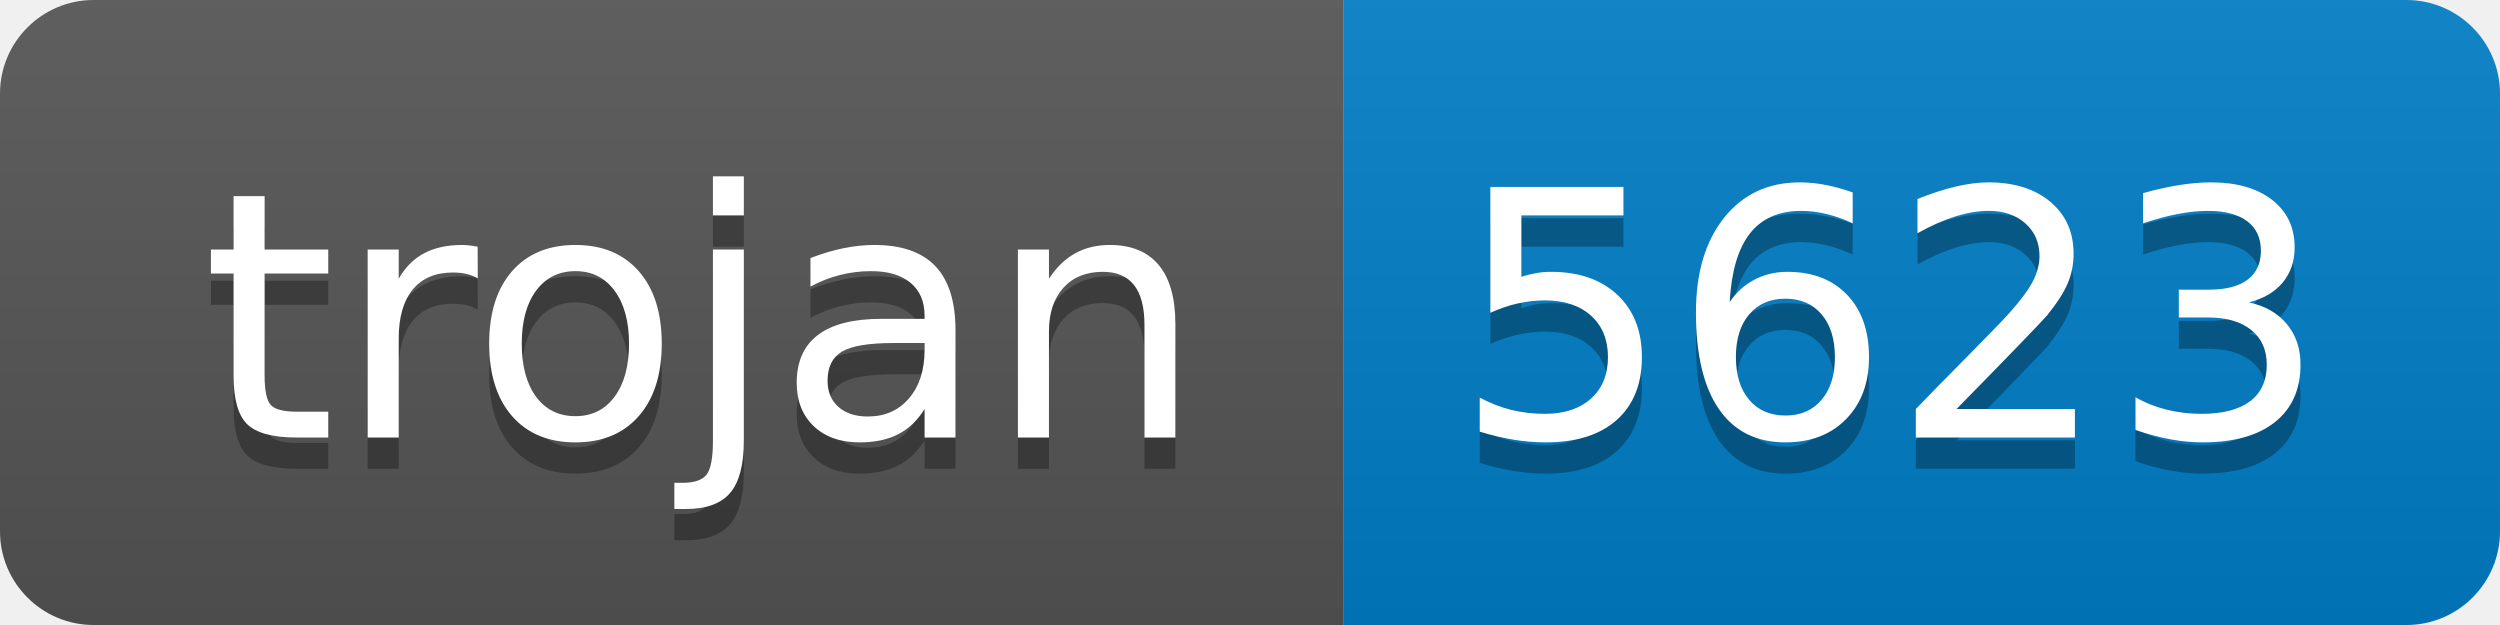
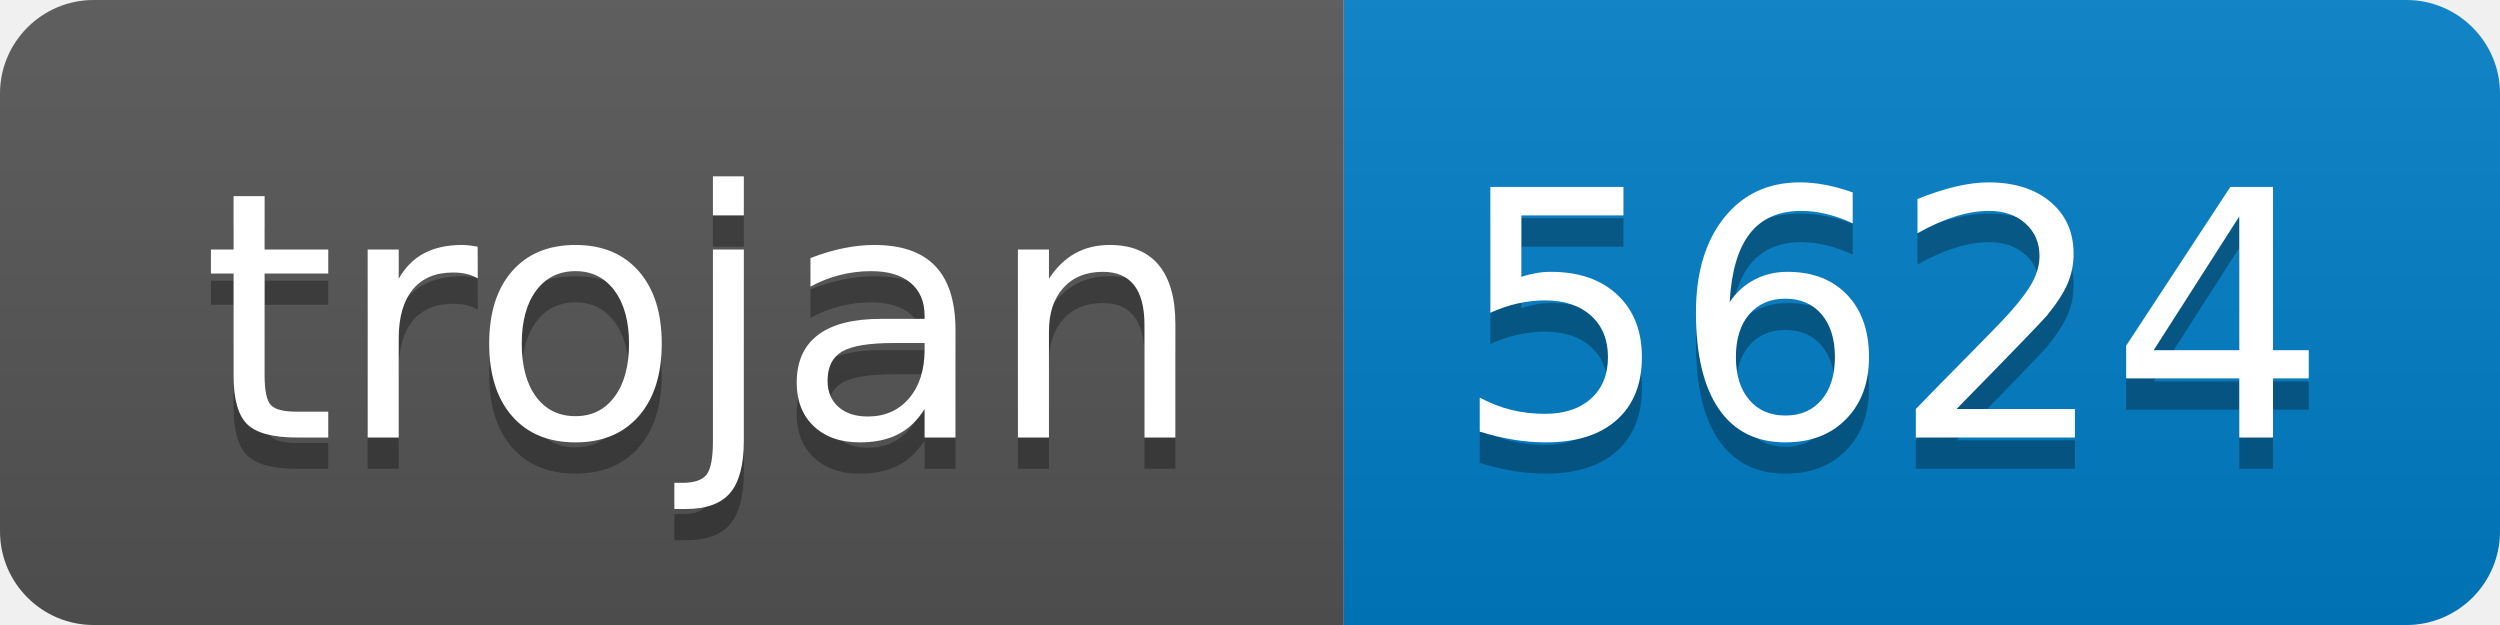
- <svg xmlns="http://www.w3.org/2000/svg" width="80" height="20" role="img" aria-label="trojan: 5623">
+ <svg xmlns="http://www.w3.org/2000/svg" width="80" height="20" role="img" aria-label="trojan: 5624">
  <linearGradient id="s" x2="0" y2="100%">
    <stop offset="0" stop-color="#bbb" stop-opacity=".1" />
    <stop offset="1" stop-opacity=".1" />
  </linearGradient>
  <clipPath id="r">
    <rect width="80" height="20" rx="3" fill="#fff" />
  </clipPath>
  <g clip-path="url(#r)">
    <rect width="43" height="20" fill="#555" />
    <rect x="43" width="37" height="20" fill="#007ec6" />
    <rect width="80" height="20" fill="url(#s)" />
  </g>
  <g fill="#fff" text-anchor="middle" font-family="Verdana,Geneva,DejaVu Sans,sans-serif" text-rendering="geometricPrecision" font-size="110">
    <text aria-hidden="true" x="225" y="150" fill="#010101" fill-opacity=".3" transform="scale(.1)" textLength="330">trojan</text>
    <text x="225" y="140" transform="scale(.1)" fill="#fff" textLength="330">trojan</text>
-     <text aria-hidden="true" x="605" y="150" fill="#010101" fill-opacity=".3" transform="scale(.1)" textLength="270">5623</text>
-     <text x="605" y="140" transform="scale(.1)" fill="#fff" textLength="270">5623</text>
+     <text aria-hidden="true" x="605" y="150" fill="#010101" fill-opacity=".3" transform="scale(.1)" textLength="270">5624</text>
+     <text x="605" y="140" transform="scale(.1)" fill="#fff" textLength="270">5624</text>
  </g>
</svg>
